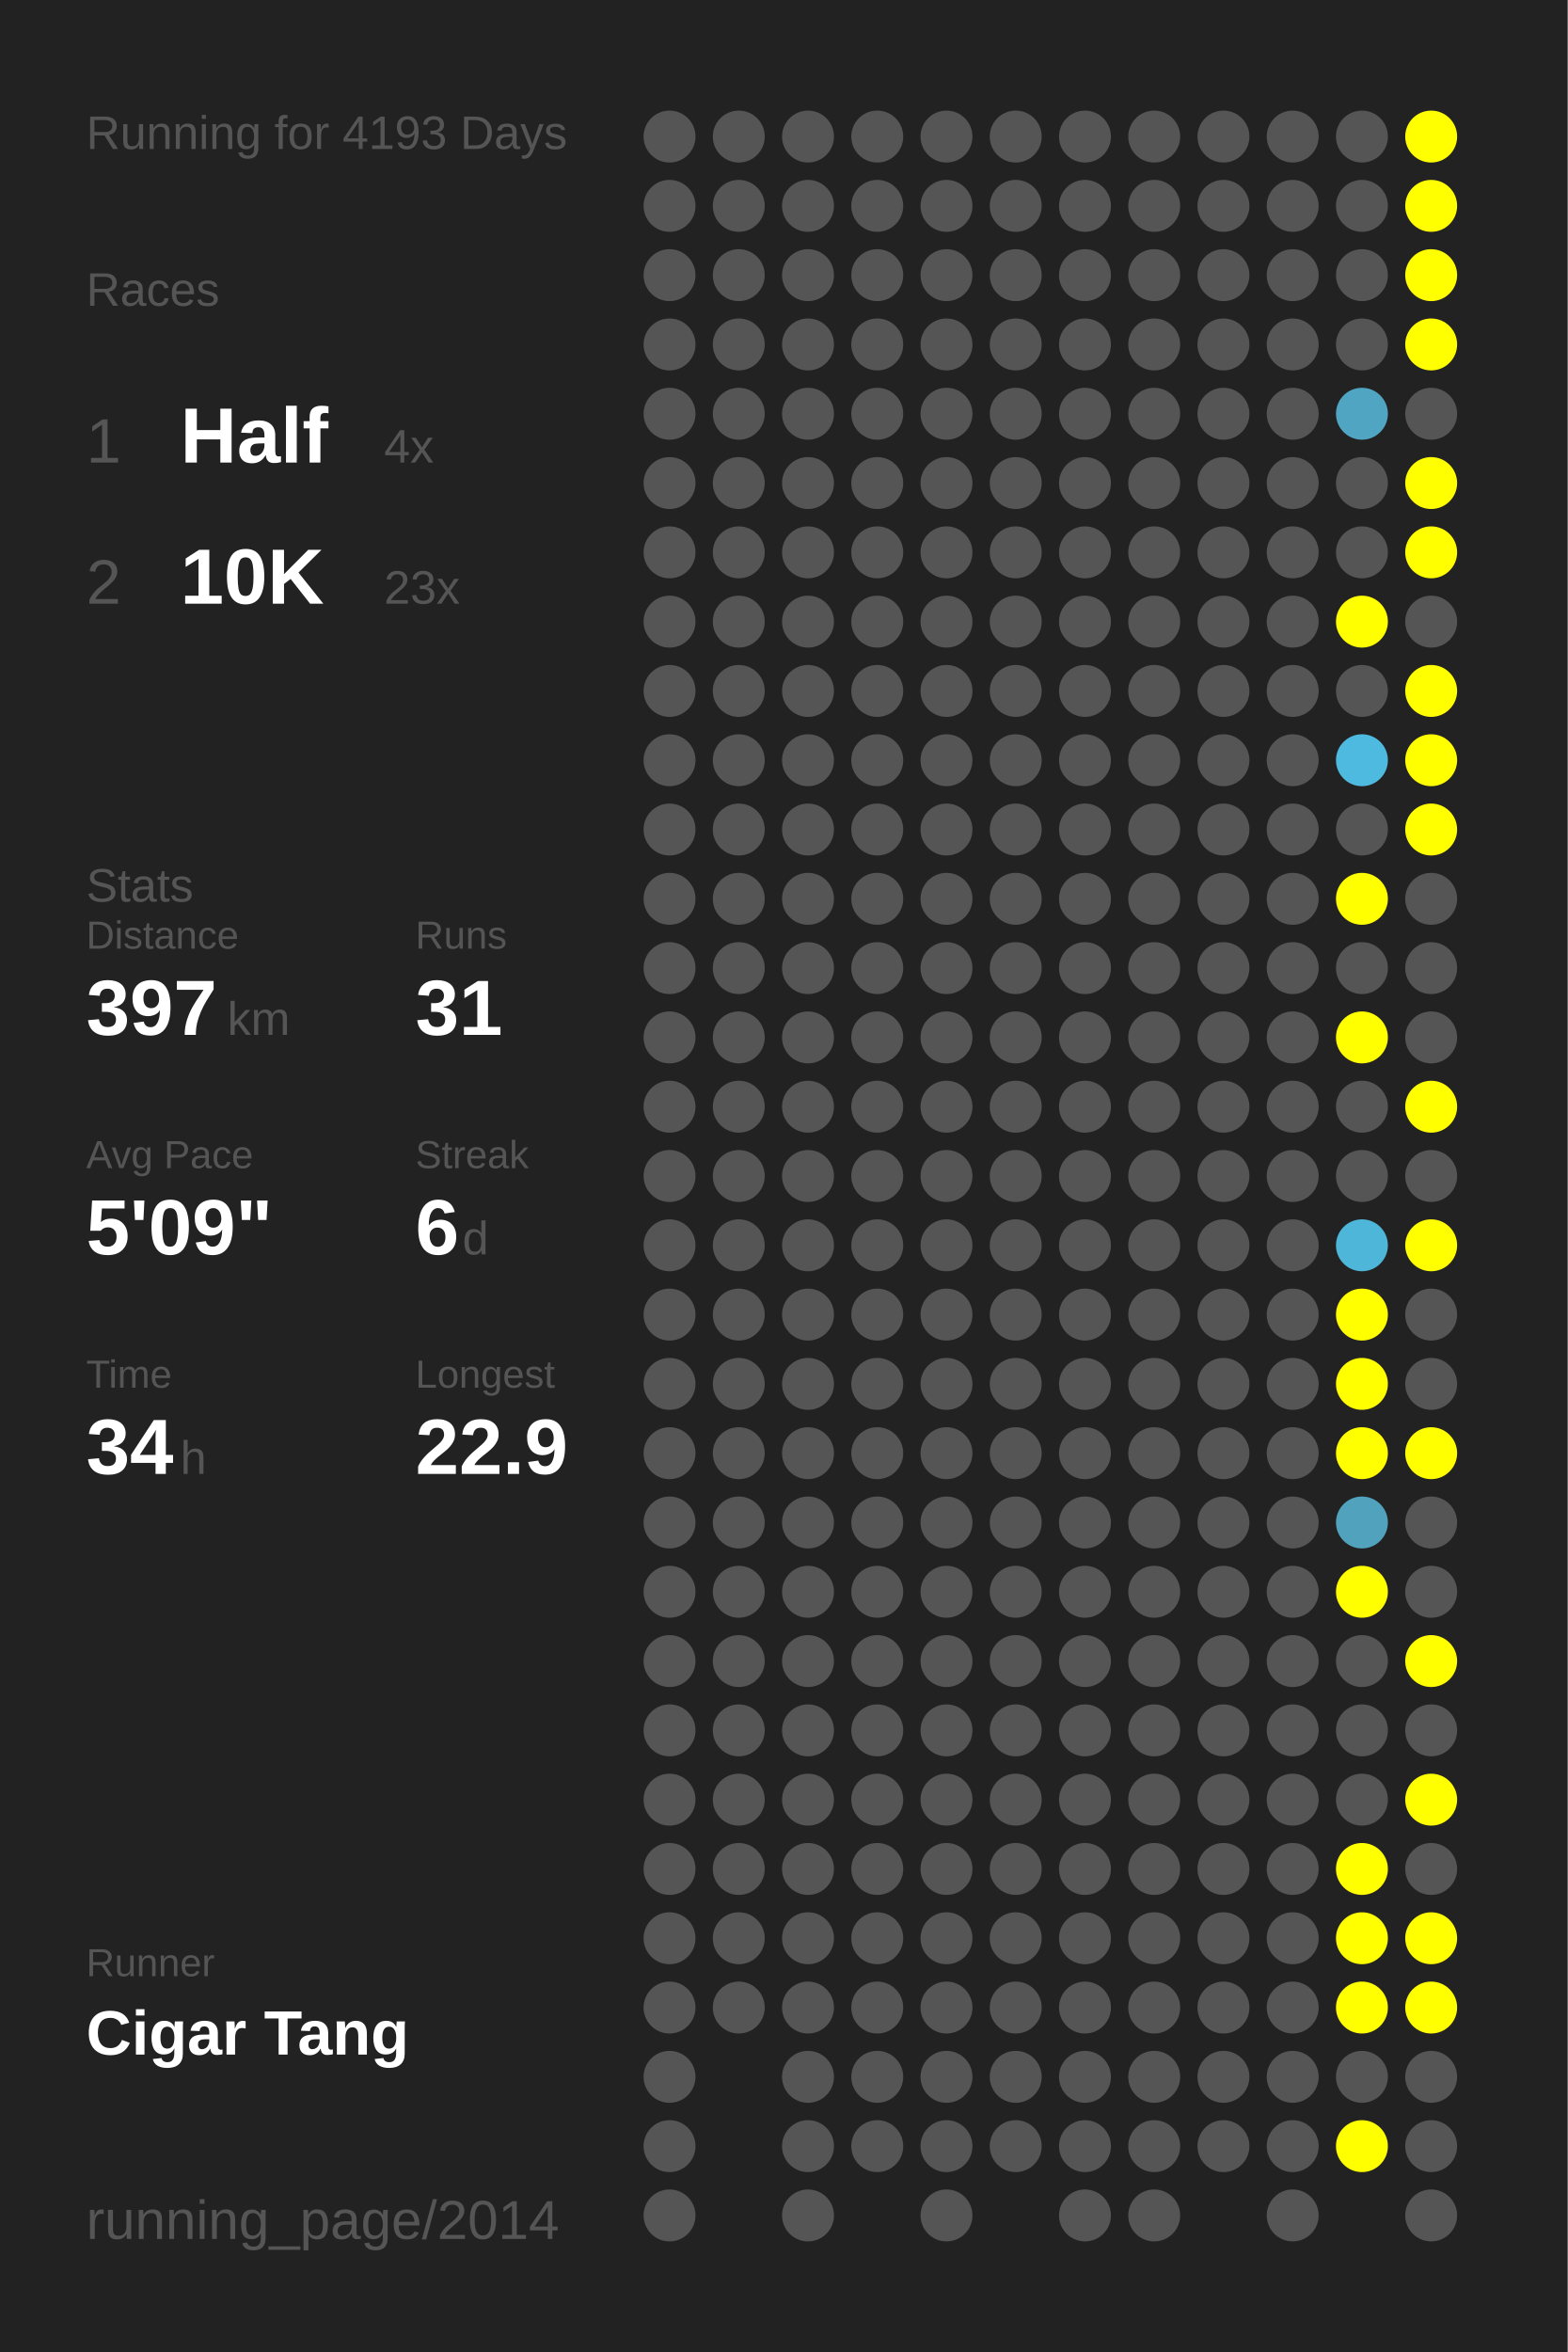
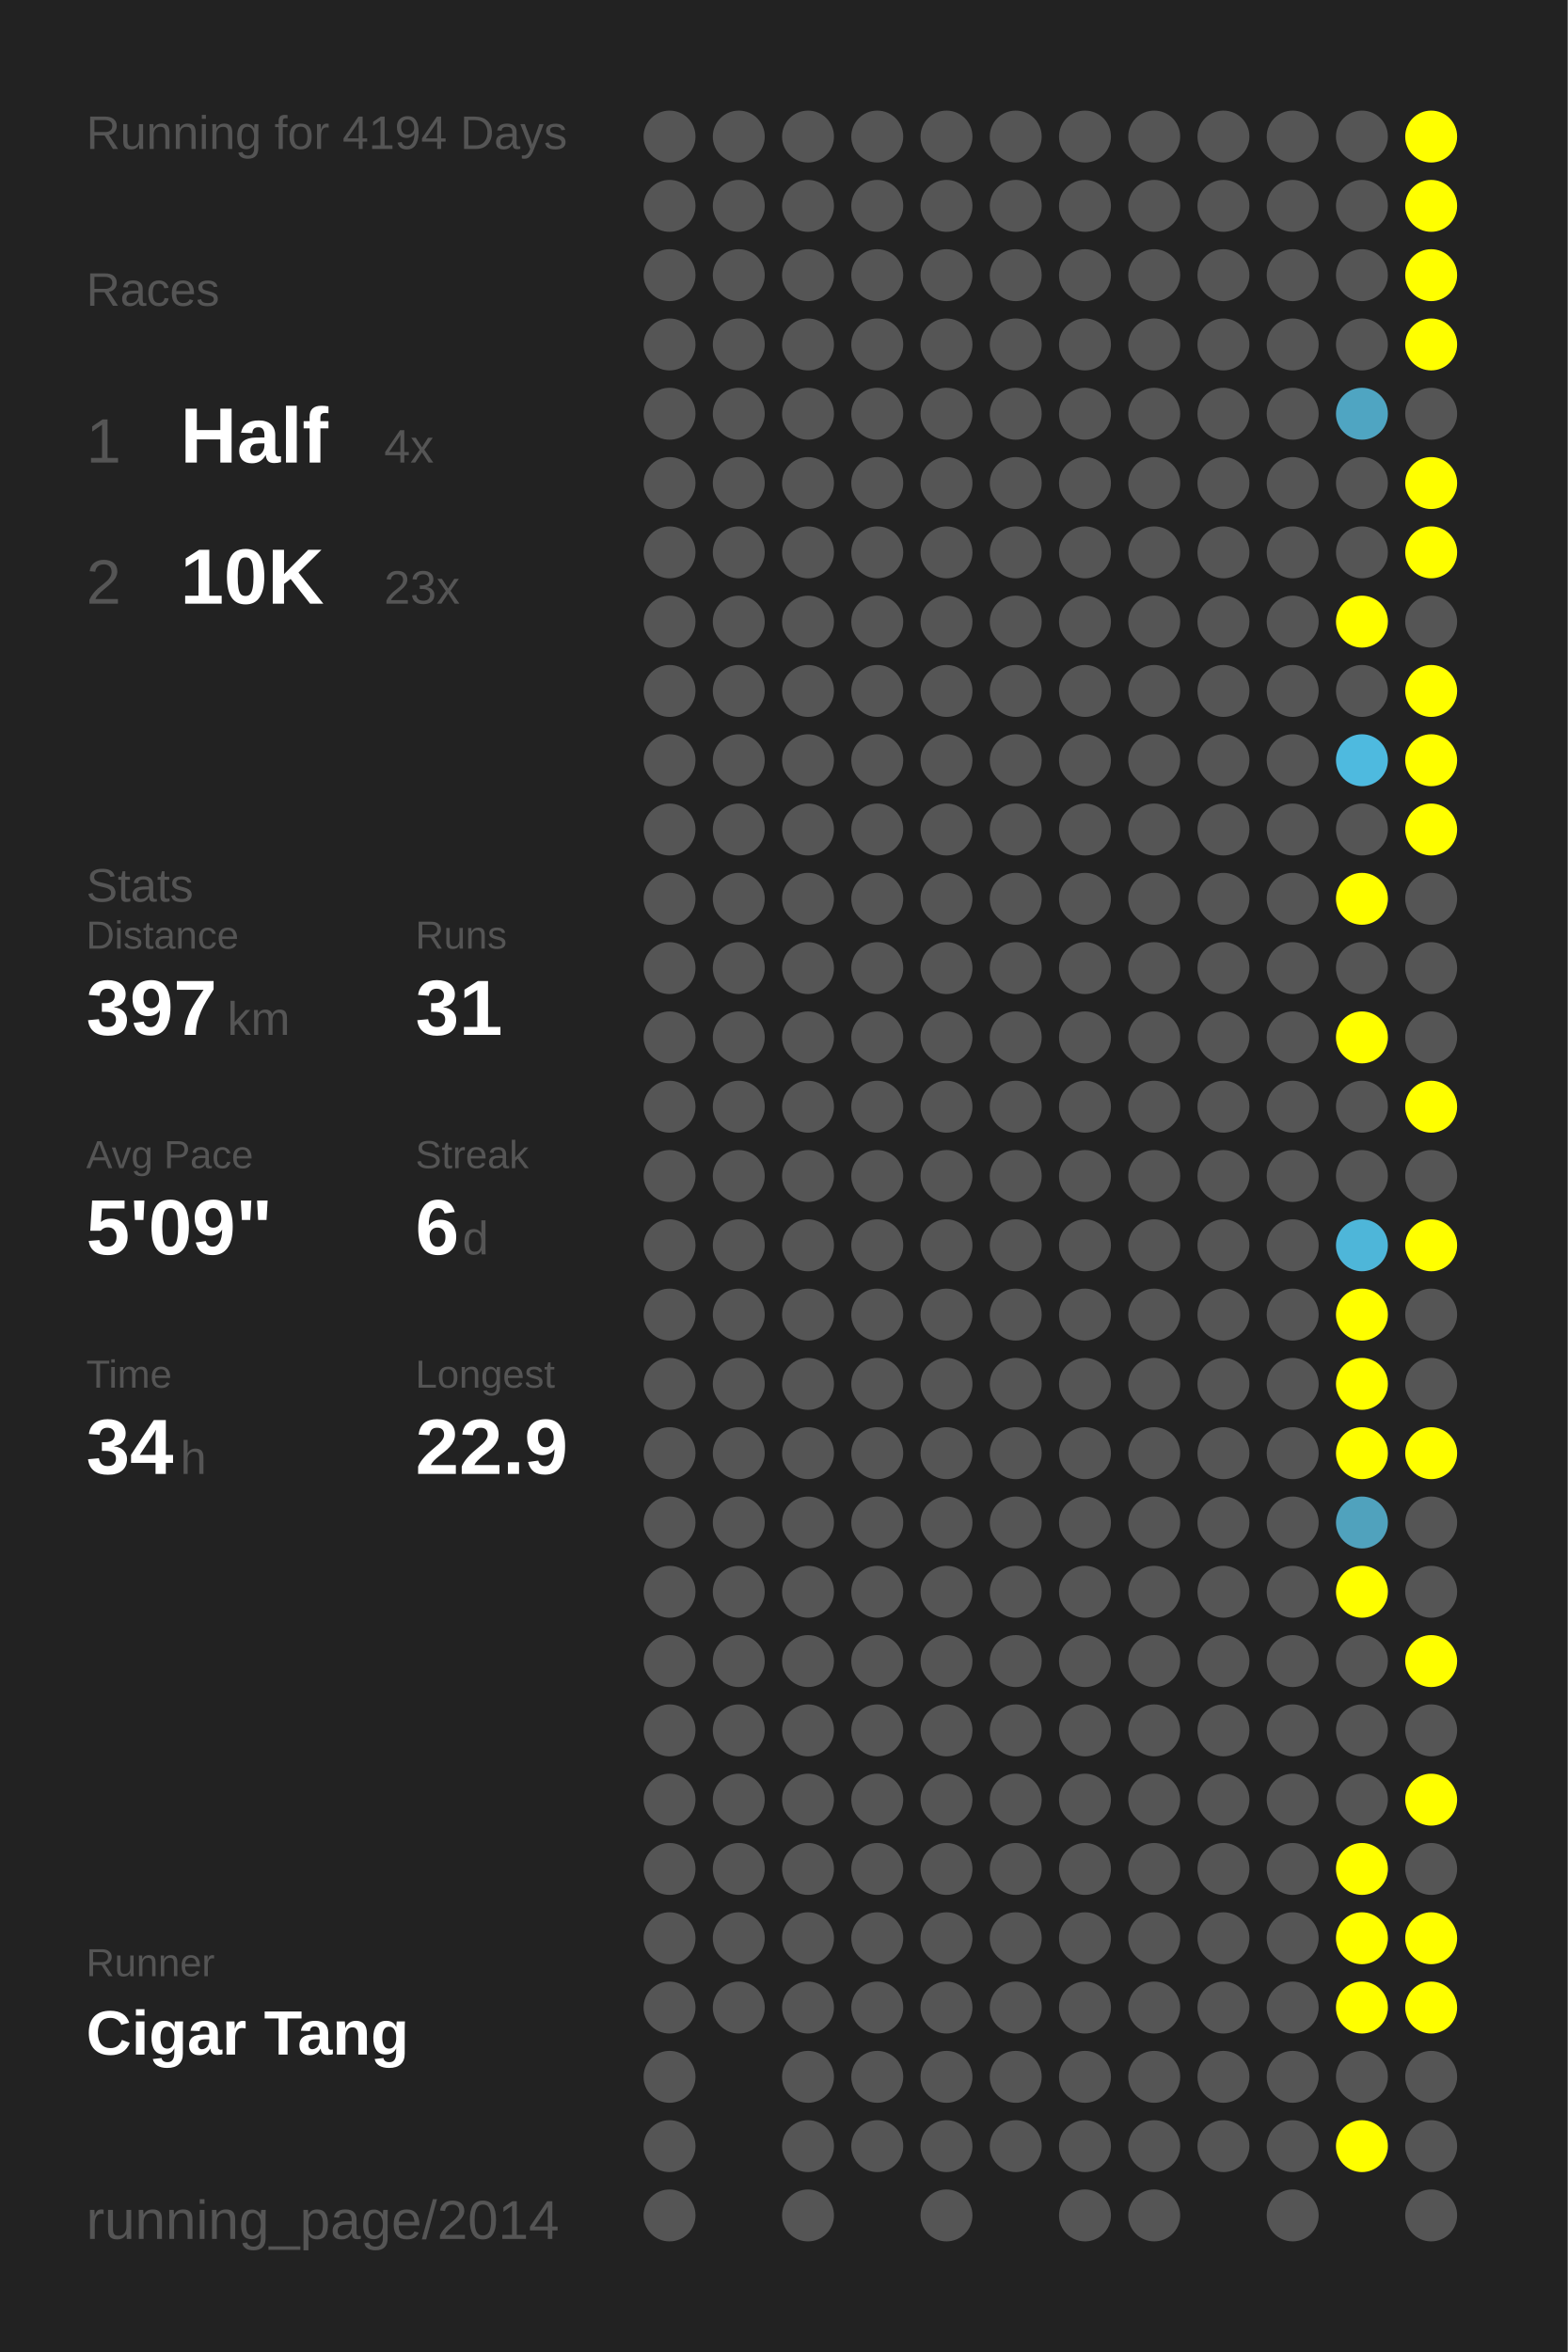
<svg xmlns="http://www.w3.org/2000/svg" baseProfile="full" height="300mm" version="1.1" viewBox="0,0,200,300" width="200mm">
  <defs />
  <rect fill="#222222" height="300" width="200" x="0" y="0" />
-   <text fill="#555555" style="font-size:6px; font-family:Arial;" x="11" y="19">Running for 4193 Days</text>
+   <text fill="#555555" style="font-size:6px; font-family:Arial;" x="11" y="19">Running for 4194 Days</text>
  <text fill="#555555" style="font-size:6px; font-family:Arial;" x="11" y="39">Races</text>
  <text fill="#555555" style="font-size:8px; font-family:Arial;" x="11" y="59">1</text>
  <text fill="#FFFFFF" style="font-size:10px; font-family:Arial; font-weight:bold;" x="23" y="59">Half</text>
  <text fill="#555555" style="font-size:6px; font-family:Arial;" x="49" y="59">4x</text>
  <text fill="#555555" style="font-size:8px; font-family:Arial;" x="11" y="77">2</text>
  <text fill="#FFFFFF" style="font-size:10px; font-family:Arial; font-weight:bold;" x="23" y="77">10K</text>
  <text fill="#555555" style="font-size:6px; font-family:Arial;" x="49" y="77">23x</text>
  <text fill="#555555" style="font-size:6px; font-family:Arial;" x="11" y="115">Stats</text>
  <text fill="#555555" style="font-size:5px; font-family:Arial;" x="11" y="121">Distance</text>
  <text fill="#FFFFFF" style="font-size:10px; font-family:Arial; font-weight:bold;" x="11" y="132">397</text>
  <text fill="#555555" style="font-size:6px; font-family:Arial;" x="29" y="132">km</text>
  <text fill="#555555" style="font-size:5px; font-family:Arial;" x="53" y="121">Runs</text>
  <text fill="#FFFFFF" style="font-size:10px; font-family:Arial; font-weight:bold;" x="53" y="132">31</text>
  <text fill="#555555" style="font-size:5px; font-family:Arial;" x="11" y="149">Avg Pace</text>
  <text fill="#FFFFFF" style="font-size:10px; font-family:Arial; font-weight:bold;" x="11" y="160">5'09"</text>
  <text fill="#555555" style="font-size:5px; font-family:Arial;" x="53" y="149">Streak</text>
  <text fill="#FFFFFF" style="font-size:10px; font-family:Arial; font-weight:bold;" x="53" y="160">6</text>
  <text fill="#555555" style="font-size:6px; font-family:Arial;" x="59" y="160">d</text>
  <text fill="#555555" style="font-size:5px; font-family:Arial;" x="11" y="177">Time</text>
  <text fill="#FFFFFF" style="font-size:10px; font-family:Arial; font-weight:bold;" x="11" y="188">34</text>
  <text fill="#555555" style="font-size:6px; font-family:Arial;" x="23" y="188">h</text>
  <text fill="#555555" style="font-size:5px; font-family:Arial;" x="53" y="177">Longest</text>
  <text fill="#FFFFFF" style="font-size:10px; font-family:Arial; font-weight:bold;" x="53" y="188">22.9</text>
  <text fill="#555555" style="font-size:5px; font-family:Arial;" x="11" y="252.065">Runner</text>
  <text fill="#FFFFFF" style="font-size:8px; font-family:Arial; font-weight:bold;" x="11" y="262.065">Cigar Tang</text>
  <text fill="#555555" style="font-size:7px; font-family:Arial;" x="11" y="285.581">running_page/2014</text>
  <circle cx="85.417" cy="17.419" fill="#555555" r="3.312" />
  <circle cx="85.417" cy="26.258" fill="#555555" r="3.312" />
  <circle cx="85.417" cy="35.097" fill="#555555" r="3.312" />
  <circle cx="85.417" cy="43.935" fill="#555555" r="3.312" />
  <circle cx="85.417" cy="52.774" fill="#555555" r="3.312" />
  <circle cx="85.417" cy="61.613" fill="#555555" r="3.312" />
  <circle cx="85.417" cy="70.452" fill="#555555" r="3.312" />
  <circle cx="85.417" cy="79.29" fill="#555555" r="3.312" />
  <circle cx="85.417" cy="88.129" fill="#555555" r="3.312" />
  <circle cx="85.417" cy="96.968" fill="#555555" r="3.312" />
  <circle cx="85.417" cy="105.806" fill="#555555" r="3.312" />
  <circle cx="85.417" cy="114.645" fill="#555555" r="3.312" />
  <circle cx="85.417" cy="123.484" fill="#555555" r="3.312" />
  <circle cx="85.417" cy="132.323" fill="#555555" r="3.312" />
  <circle cx="85.417" cy="141.161" fill="#555555" r="3.312" />
  <circle cx="85.417" cy="150" fill="#555555" r="3.312" />
  <circle cx="85.417" cy="158.839" fill="#555555" r="3.312" />
  <circle cx="85.417" cy="167.677" fill="#555555" r="3.312" />
  <circle cx="85.417" cy="176.516" fill="#555555" r="3.312" />
  <circle cx="85.417" cy="185.355" fill="#555555" r="3.312" />
  <circle cx="85.417" cy="194.194" fill="#555555" r="3.312" />
  <circle cx="85.417" cy="203.032" fill="#555555" r="3.312" />
  <circle cx="85.417" cy="211.871" fill="#555555" r="3.312" />
  <circle cx="85.417" cy="220.71" fill="#555555" r="3.312" />
  <circle cx="85.417" cy="229.548" fill="#555555" r="3.312" />
  <circle cx="85.417" cy="238.387" fill="#555555" r="3.312" />
  <circle cx="85.417" cy="247.226" fill="#555555" r="3.312" />
  <circle cx="85.417" cy="256.065" fill="#555555" r="3.312" />
  <circle cx="85.417" cy="264.903" fill="#555555" r="3.312" />
  <circle cx="85.417" cy="273.742" fill="#555555" r="3.312" />
  <circle cx="85.417" cy="282.581" fill="#555555" r="3.312" />
  <circle cx="94.25" cy="17.419" fill="#555555" r="3.312" />
  <circle cx="94.25" cy="26.258" fill="#555555" r="3.312" />
  <circle cx="94.25" cy="35.097" fill="#555555" r="3.312" />
  <circle cx="94.25" cy="43.935" fill="#555555" r="3.312" />
  <circle cx="94.25" cy="52.774" fill="#555555" r="3.312" />
  <circle cx="94.25" cy="61.613" fill="#555555" r="3.312" />
  <circle cx="94.25" cy="70.452" fill="#555555" r="3.312" />
  <circle cx="94.25" cy="79.29" fill="#555555" r="3.312" />
  <circle cx="94.25" cy="88.129" fill="#555555" r="3.312" />
  <circle cx="94.25" cy="96.968" fill="#555555" r="3.312" />
  <circle cx="94.25" cy="105.806" fill="#555555" r="3.312" />
  <circle cx="94.25" cy="114.645" fill="#555555" r="3.312" />
  <circle cx="94.25" cy="123.484" fill="#555555" r="3.312" />
  <circle cx="94.25" cy="132.323" fill="#555555" r="3.312" />
  <circle cx="94.25" cy="141.161" fill="#555555" r="3.312" />
  <circle cx="94.25" cy="150" fill="#555555" r="3.312" />
  <circle cx="94.25" cy="158.839" fill="#555555" r="3.312" />
  <circle cx="94.25" cy="167.677" fill="#555555" r="3.312" />
  <circle cx="94.25" cy="176.516" fill="#555555" r="3.312" />
  <circle cx="94.25" cy="185.355" fill="#555555" r="3.312" />
  <circle cx="94.25" cy="194.194" fill="#555555" r="3.312" />
  <circle cx="94.25" cy="203.032" fill="#555555" r="3.312" />
  <circle cx="94.25" cy="211.871" fill="#555555" r="3.312" />
  <circle cx="94.25" cy="220.71" fill="#555555" r="3.312" />
  <circle cx="94.25" cy="229.548" fill="#555555" r="3.312" />
  <circle cx="94.25" cy="238.387" fill="#555555" r="3.312" />
  <circle cx="94.25" cy="247.226" fill="#555555" r="3.312" />
  <circle cx="94.25" cy="256.065" fill="#555555" r="3.312" />
  <circle cx="103.083" cy="17.419" fill="#555555" r="3.312" />
  <circle cx="103.083" cy="26.258" fill="#555555" r="3.312" />
  <circle cx="103.083" cy="35.097" fill="#555555" r="3.312" />
  <circle cx="103.083" cy="43.935" fill="#555555" r="3.312" />
  <circle cx="103.083" cy="52.774" fill="#555555" r="3.312" />
  <circle cx="103.083" cy="61.613" fill="#555555" r="3.312" />
  <circle cx="103.083" cy="70.452" fill="#555555" r="3.312" />
  <circle cx="103.083" cy="79.29" fill="#555555" r="3.312" />
  <circle cx="103.083" cy="88.129" fill="#555555" r="3.312" />
  <circle cx="103.083" cy="96.968" fill="#555555" r="3.312" />
  <circle cx="103.083" cy="105.806" fill="#555555" r="3.312" />
  <circle cx="103.083" cy="114.645" fill="#555555" r="3.312" />
  <circle cx="103.083" cy="123.484" fill="#555555" r="3.312" />
  <circle cx="103.083" cy="132.323" fill="#555555" r="3.312" />
  <circle cx="103.083" cy="141.161" fill="#555555" r="3.312" />
  <circle cx="103.083" cy="150" fill="#555555" r="3.312" />
  <circle cx="103.083" cy="158.839" fill="#555555" r="3.312" />
  <circle cx="103.083" cy="167.677" fill="#555555" r="3.312" />
  <circle cx="103.083" cy="176.516" fill="#555555" r="3.312" />
  <circle cx="103.083" cy="185.355" fill="#555555" r="3.312" />
  <circle cx="103.083" cy="194.194" fill="#555555" r="3.312" />
  <circle cx="103.083" cy="203.032" fill="#555555" r="3.312" />
  <circle cx="103.083" cy="211.871" fill="#555555" r="3.312" />
  <circle cx="103.083" cy="220.71" fill="#555555" r="3.312" />
  <circle cx="103.083" cy="229.548" fill="#555555" r="3.312" />
  <circle cx="103.083" cy="238.387" fill="#555555" r="3.312" />
  <circle cx="103.083" cy="247.226" fill="#555555" r="3.312" />
  <circle cx="103.083" cy="256.065" fill="#555555" r="3.312" />
  <circle cx="103.083" cy="264.903" fill="#555555" r="3.312" />
  <circle cx="103.083" cy="273.742" fill="#555555" r="3.312" />
  <circle cx="103.083" cy="282.581" fill="#555555" r="3.312" />
  <circle cx="111.917" cy="17.419" fill="#555555" r="3.312" />
  <circle cx="111.917" cy="26.258" fill="#555555" r="3.312" />
  <circle cx="111.917" cy="35.097" fill="#555555" r="3.312" />
  <circle cx="111.917" cy="43.935" fill="#555555" r="3.312" />
  <circle cx="111.917" cy="52.774" fill="#555555" r="3.312" />
  <circle cx="111.917" cy="61.613" fill="#555555" r="3.312" />
  <circle cx="111.917" cy="70.452" fill="#555555" r="3.312" />
  <circle cx="111.917" cy="79.29" fill="#555555" r="3.312" />
  <circle cx="111.917" cy="88.129" fill="#555555" r="3.312" />
  <circle cx="111.917" cy="96.968" fill="#555555" r="3.312" />
  <circle cx="111.917" cy="105.806" fill="#555555" r="3.312" />
  <circle cx="111.917" cy="114.645" fill="#555555" r="3.312" />
  <circle cx="111.917" cy="123.484" fill="#555555" r="3.312" />
  <circle cx="111.917" cy="132.323" fill="#555555" r="3.312" />
  <circle cx="111.917" cy="141.161" fill="#555555" r="3.312" />
  <circle cx="111.917" cy="150" fill="#555555" r="3.312" />
  <circle cx="111.917" cy="158.839" fill="#555555" r="3.312" />
  <circle cx="111.917" cy="167.677" fill="#555555" r="3.312" />
  <circle cx="111.917" cy="176.516" fill="#555555" r="3.312" />
  <circle cx="111.917" cy="185.355" fill="#555555" r="3.312" />
  <circle cx="111.917" cy="194.194" fill="#555555" r="3.312" />
  <circle cx="111.917" cy="203.032" fill="#555555" r="3.312" />
  <circle cx="111.917" cy="211.871" fill="#555555" r="3.312" />
  <circle cx="111.917" cy="220.71" fill="#555555" r="3.312" />
  <circle cx="111.917" cy="229.548" fill="#555555" r="3.312" />
  <circle cx="111.917" cy="238.387" fill="#555555" r="3.312" />
  <circle cx="111.917" cy="247.226" fill="#555555" r="3.312" />
  <circle cx="111.917" cy="256.065" fill="#555555" r="3.312" />
  <circle cx="111.917" cy="264.903" fill="#555555" r="3.312" />
  <circle cx="111.917" cy="273.742" fill="#555555" r="3.312" />
  <circle cx="120.75" cy="17.419" fill="#555555" r="3.312" />
  <circle cx="120.75" cy="26.258" fill="#555555" r="3.312" />
  <circle cx="120.75" cy="35.097" fill="#555555" r="3.312" />
  <circle cx="120.75" cy="43.935" fill="#555555" r="3.312" />
  <circle cx="120.75" cy="52.774" fill="#555555" r="3.312" />
  <circle cx="120.75" cy="61.613" fill="#555555" r="3.312" />
  <circle cx="120.75" cy="70.452" fill="#555555" r="3.312" />
  <circle cx="120.75" cy="79.29" fill="#555555" r="3.312" />
  <circle cx="120.75" cy="88.129" fill="#555555" r="3.312" />
  <circle cx="120.75" cy="96.968" fill="#555555" r="3.312" />
  <circle cx="120.75" cy="105.806" fill="#555555" r="3.312" />
  <circle cx="120.75" cy="114.645" fill="#555555" r="3.312" />
  <circle cx="120.75" cy="123.484" fill="#555555" r="3.312" />
  <circle cx="120.75" cy="132.323" fill="#555555" r="3.312" />
  <circle cx="120.75" cy="141.161" fill="#555555" r="3.312" />
  <circle cx="120.75" cy="150" fill="#555555" r="3.312" />
  <circle cx="120.75" cy="158.839" fill="#555555" r="3.312" />
  <circle cx="120.75" cy="167.677" fill="#555555" r="3.312" />
  <circle cx="120.75" cy="176.516" fill="#555555" r="3.312" />
  <circle cx="120.75" cy="185.355" fill="#555555" r="3.312" />
  <circle cx="120.75" cy="194.194" fill="#555555" r="3.312" />
  <circle cx="120.75" cy="203.032" fill="#555555" r="3.312" />
  <circle cx="120.75" cy="211.871" fill="#555555" r="3.312" />
  <circle cx="120.75" cy="220.71" fill="#555555" r="3.312" />
  <circle cx="120.75" cy="229.548" fill="#555555" r="3.312" />
  <circle cx="120.75" cy="238.387" fill="#555555" r="3.312" />
  <circle cx="120.75" cy="247.226" fill="#555555" r="3.312" />
  <circle cx="120.75" cy="256.065" fill="#555555" r="3.312" />
  <circle cx="120.75" cy="264.903" fill="#555555" r="3.312" />
  <circle cx="120.75" cy="273.742" fill="#555555" r="3.312" />
  <circle cx="120.75" cy="282.581" fill="#555555" r="3.312" />
  <circle cx="129.583" cy="17.419" fill="#555555" r="3.312" />
  <circle cx="129.583" cy="26.258" fill="#555555" r="3.312" />
  <circle cx="129.583" cy="35.097" fill="#555555" r="3.312" />
  <circle cx="129.583" cy="43.935" fill="#555555" r="3.312" />
  <circle cx="129.583" cy="52.774" fill="#555555" r="3.312" />
  <circle cx="129.583" cy="61.613" fill="#555555" r="3.312" />
  <circle cx="129.583" cy="70.452" fill="#555555" r="3.312" />
  <circle cx="129.583" cy="79.29" fill="#555555" r="3.312" />
  <circle cx="129.583" cy="88.129" fill="#555555" r="3.312" />
  <circle cx="129.583" cy="96.968" fill="#555555" r="3.312" />
  <circle cx="129.583" cy="105.806" fill="#555555" r="3.312" />
  <circle cx="129.583" cy="114.645" fill="#555555" r="3.312" />
  <circle cx="129.583" cy="123.484" fill="#555555" r="3.312" />
  <circle cx="129.583" cy="132.323" fill="#555555" r="3.312" />
  <circle cx="129.583" cy="141.161" fill="#555555" r="3.312" />
  <circle cx="129.583" cy="150" fill="#555555" r="3.312" />
  <circle cx="129.583" cy="158.839" fill="#555555" r="3.312" />
  <circle cx="129.583" cy="167.677" fill="#555555" r="3.312" />
  <circle cx="129.583" cy="176.516" fill="#555555" r="3.312" />
  <circle cx="129.583" cy="185.355" fill="#555555" r="3.312" />
  <circle cx="129.583" cy="194.194" fill="#555555" r="3.312" />
  <circle cx="129.583" cy="203.032" fill="#555555" r="3.312" />
  <circle cx="129.583" cy="211.871" fill="#555555" r="3.312" />
  <circle cx="129.583" cy="220.71" fill="#555555" r="3.312" />
  <circle cx="129.583" cy="229.548" fill="#555555" r="3.312" />
  <circle cx="129.583" cy="238.387" fill="#555555" r="3.312" />
  <circle cx="129.583" cy="247.226" fill="#555555" r="3.312" />
  <circle cx="129.583" cy="256.065" fill="#555555" r="3.312" />
  <circle cx="129.583" cy="264.903" fill="#555555" r="3.312" />
  <circle cx="129.583" cy="273.742" fill="#555555" r="3.312" />
  <circle cx="138.417" cy="17.419" fill="#555555" r="3.312" />
  <circle cx="138.417" cy="26.258" fill="#555555" r="3.312" />
  <circle cx="138.417" cy="35.097" fill="#555555" r="3.312" />
  <circle cx="138.417" cy="43.935" fill="#555555" r="3.312" />
  <circle cx="138.417" cy="52.774" fill="#555555" r="3.312" />
  <circle cx="138.417" cy="61.613" fill="#555555" r="3.312" />
  <circle cx="138.417" cy="70.452" fill="#555555" r="3.312" />
  <circle cx="138.417" cy="79.29" fill="#555555" r="3.312" />
  <circle cx="138.417" cy="88.129" fill="#555555" r="3.312" />
  <circle cx="138.417" cy="96.968" fill="#555555" r="3.312" />
  <circle cx="138.417" cy="105.806" fill="#555555" r="3.312" />
  <circle cx="138.417" cy="114.645" fill="#555555" r="3.312" />
  <circle cx="138.417" cy="123.484" fill="#555555" r="3.312" />
  <circle cx="138.417" cy="132.323" fill="#555555" r="3.312" />
  <circle cx="138.417" cy="141.161" fill="#555555" r="3.312" />
  <circle cx="138.417" cy="150" fill="#555555" r="3.312" />
  <circle cx="138.417" cy="158.839" fill="#555555" r="3.312" />
  <circle cx="138.417" cy="167.677" fill="#555555" r="3.312" />
  <circle cx="138.417" cy="176.516" fill="#555555" r="3.312" />
  <circle cx="138.417" cy="185.355" fill="#555555" r="3.312" />
  <circle cx="138.417" cy="194.194" fill="#555555" r="3.312" />
  <circle cx="138.417" cy="203.032" fill="#555555" r="3.312" />
  <circle cx="138.417" cy="211.871" fill="#555555" r="3.312" />
  <circle cx="138.417" cy="220.71" fill="#555555" r="3.312" />
  <circle cx="138.417" cy="229.548" fill="#555555" r="3.312" />
  <circle cx="138.417" cy="238.387" fill="#555555" r="3.312" />
  <circle cx="138.417" cy="247.226" fill="#555555" r="3.312" />
  <circle cx="138.417" cy="256.065" fill="#555555" r="3.312" />
  <circle cx="138.417" cy="264.903" fill="#555555" r="3.312" />
  <circle cx="138.417" cy="273.742" fill="#555555" r="3.312" />
  <circle cx="138.417" cy="282.581" fill="#555555" r="3.312" />
  <circle cx="147.25" cy="17.419" fill="#555555" r="3.312" />
  <circle cx="147.25" cy="26.258" fill="#555555" r="3.312" />
  <circle cx="147.25" cy="35.097" fill="#555555" r="3.312" />
  <circle cx="147.25" cy="43.935" fill="#555555" r="3.312" />
  <circle cx="147.25" cy="52.774" fill="#555555" r="3.312" />
  <circle cx="147.25" cy="61.613" fill="#555555" r="3.312" />
  <circle cx="147.25" cy="70.452" fill="#555555" r="3.312" />
  <circle cx="147.25" cy="79.29" fill="#555555" r="3.312" />
  <circle cx="147.25" cy="88.129" fill="#555555" r="3.312" />
  <circle cx="147.25" cy="96.968" fill="#555555" r="3.312" />
  <circle cx="147.25" cy="105.806" fill="#555555" r="3.312" />
  <circle cx="147.25" cy="114.645" fill="#555555" r="3.312" />
  <circle cx="147.25" cy="123.484" fill="#555555" r="3.312" />
  <circle cx="147.25" cy="132.323" fill="#555555" r="3.312" />
  <circle cx="147.25" cy="141.161" fill="#555555" r="3.312" />
  <circle cx="147.25" cy="150" fill="#555555" r="3.312" />
  <circle cx="147.25" cy="158.839" fill="#555555" r="3.312" />
  <circle cx="147.25" cy="167.677" fill="#555555" r="3.312" />
  <circle cx="147.25" cy="176.516" fill="#555555" r="3.312" />
  <circle cx="147.25" cy="185.355" fill="#555555" r="3.312" />
  <circle cx="147.25" cy="194.194" fill="#555555" r="3.312" />
  <circle cx="147.25" cy="203.032" fill="#555555" r="3.312" />
  <circle cx="147.25" cy="211.871" fill="#555555" r="3.312" />
  <circle cx="147.25" cy="220.71" fill="#555555" r="3.312" />
  <circle cx="147.25" cy="229.548" fill="#555555" r="3.312" />
  <circle cx="147.25" cy="238.387" fill="#555555" r="3.312" />
  <circle cx="147.25" cy="247.226" fill="#555555" r="3.312" />
  <circle cx="147.25" cy="256.065" fill="#555555" r="3.312" />
  <circle cx="147.25" cy="264.903" fill="#555555" r="3.312" />
  <circle cx="147.25" cy="273.742" fill="#555555" r="3.312" />
  <circle cx="147.25" cy="282.581" fill="#555555" r="3.312" />
  <circle cx="156.083" cy="17.419" fill="#555555" r="3.312" />
  <circle cx="156.083" cy="26.258" fill="#555555" r="3.312" />
  <circle cx="156.083" cy="35.097" fill="#555555" r="3.312" />
  <circle cx="156.083" cy="43.935" fill="#555555" r="3.312" />
  <circle cx="156.083" cy="52.774" fill="#555555" r="3.312" />
  <circle cx="156.083" cy="61.613" fill="#555555" r="3.312" />
  <circle cx="156.083" cy="70.452" fill="#555555" r="3.312" />
  <circle cx="156.083" cy="79.29" fill="#555555" r="3.312" />
  <circle cx="156.083" cy="88.129" fill="#555555" r="3.312" />
  <circle cx="156.083" cy="96.968" fill="#555555" r="3.312" />
  <circle cx="156.083" cy="105.806" fill="#555555" r="3.312" />
  <circle cx="156.083" cy="114.645" fill="#555555" r="3.312" />
  <circle cx="156.083" cy="123.484" fill="#555555" r="3.312" />
  <circle cx="156.083" cy="132.323" fill="#555555" r="3.312" />
  <circle cx="156.083" cy="141.161" fill="#555555" r="3.312" />
  <circle cx="156.083" cy="150" fill="#555555" r="3.312" />
  <circle cx="156.083" cy="158.839" fill="#555555" r="3.312" />
  <circle cx="156.083" cy="167.677" fill="#555555" r="3.312" />
  <circle cx="156.083" cy="176.516" fill="#555555" r="3.312" />
  <circle cx="156.083" cy="185.355" fill="#555555" r="3.312" />
  <circle cx="156.083" cy="194.194" fill="#555555" r="3.312" />
  <circle cx="156.083" cy="203.032" fill="#555555" r="3.312" />
  <circle cx="156.083" cy="211.871" fill="#555555" r="3.312" />
  <circle cx="156.083" cy="220.71" fill="#555555" r="3.312" />
  <circle cx="156.083" cy="229.548" fill="#555555" r="3.312" />
  <circle cx="156.083" cy="238.387" fill="#555555" r="3.312" />
  <circle cx="156.083" cy="247.226" fill="#555555" r="3.312" />
  <circle cx="156.083" cy="256.065" fill="#555555" r="3.312" />
  <circle cx="156.083" cy="264.903" fill="#555555" r="3.312" />
  <circle cx="156.083" cy="273.742" fill="#555555" r="3.312" />
  <circle cx="164.917" cy="17.419" fill="#555555" r="3.312" />
  <circle cx="164.917" cy="26.258" fill="#555555" r="3.312" />
  <circle cx="164.917" cy="35.097" fill="#555555" r="3.312" />
  <circle cx="164.917" cy="43.935" fill="#555555" r="3.312" />
  <circle cx="164.917" cy="52.774" fill="#555555" r="3.312" />
  <circle cx="164.917" cy="61.613" fill="#555555" r="3.312" />
  <circle cx="164.917" cy="70.452" fill="#555555" r="3.312" />
  <circle cx="164.917" cy="79.29" fill="#555555" r="3.312" />
  <circle cx="164.917" cy="88.129" fill="#555555" r="3.312" />
  <circle cx="164.917" cy="96.968" fill="#555555" r="3.312" />
  <circle cx="164.917" cy="105.806" fill="#555555" r="3.312" />
  <circle cx="164.917" cy="114.645" fill="#555555" r="3.312" />
  <circle cx="164.917" cy="123.484" fill="#555555" r="3.312" />
  <circle cx="164.917" cy="132.323" fill="#555555" r="3.312" />
  <circle cx="164.917" cy="141.161" fill="#555555" r="3.312" />
  <circle cx="164.917" cy="150" fill="#555555" r="3.312" />
  <circle cx="164.917" cy="158.839" fill="#555555" r="3.312" />
  <circle cx="164.917" cy="167.677" fill="#555555" r="3.312" />
  <circle cx="164.917" cy="176.516" fill="#555555" r="3.312" />
  <circle cx="164.917" cy="185.355" fill="#555555" r="3.312" />
  <circle cx="164.917" cy="194.194" fill="#555555" r="3.312" />
  <circle cx="164.917" cy="203.032" fill="#555555" r="3.312" />
  <circle cx="164.917" cy="211.871" fill="#555555" r="3.312" />
  <circle cx="164.917" cy="220.71" fill="#555555" r="3.312" />
  <circle cx="164.917" cy="229.548" fill="#555555" r="3.312" />
  <circle cx="164.917" cy="238.387" fill="#555555" r="3.312" />
  <circle cx="164.917" cy="247.226" fill="#555555" r="3.312" />
  <circle cx="164.917" cy="256.065" fill="#555555" r="3.312" />
  <circle cx="164.917" cy="264.903" fill="#555555" r="3.312" />
  <circle cx="164.917" cy="273.742" fill="#555555" r="3.312" />
  <circle cx="164.917" cy="282.581" fill="#555555" r="3.312" />
  <circle cx="173.75" cy="17.419" fill="#555555" r="3.312" />
  <circle cx="173.75" cy="26.258" fill="#555555" r="3.312" />
  <circle cx="173.75" cy="35.097" fill="#555555" r="3.312" />
  <circle cx="173.75" cy="43.935" fill="#555555" r="3.312" />
  <circle cx="173.75" cy="52.774" fill="#4fa5c2" r="3.312" />
  <circle cx="173.75" cy="61.613" fill="#555555" r="3.312" />
  <circle cx="173.75" cy="70.452" fill="#555555" r="3.312" />
  <circle cx="173.75" cy="79.29" fill="#FFFF00" r="3.312" />
  <circle cx="173.75" cy="88.129" fill="#555555" r="3.312" />
  <circle cx="173.75" cy="96.968" fill="#4ebadf" r="3.312" />
  <circle cx="173.75" cy="105.806" fill="#555555" r="3.312" />
  <circle cx="173.75" cy="114.645" fill="#FFFF00" r="3.312" />
  <circle cx="173.75" cy="123.484" fill="#555555" r="3.312" />
  <circle cx="173.75" cy="132.323" fill="#FFFF00" r="3.312" />
  <circle cx="173.75" cy="141.161" fill="#555555" r="3.312" />
  <circle cx="173.75" cy="150" fill="#555555" r="3.312" />
  <circle cx="173.75" cy="158.839" fill="#4eb6d9" r="3.312" />
  <circle cx="173.75" cy="167.677" fill="#FFFF00" r="3.312" />
  <circle cx="173.75" cy="176.516" fill="#FFFF00" r="3.312" />
  <circle cx="173.75" cy="185.355" fill="#FFFF00" r="3.312" />
  <circle cx="173.75" cy="194.194" fill="#50a2bd" r="3.312" />
  <circle cx="173.75" cy="203.032" fill="#FFFF00" r="3.312" />
  <circle cx="173.75" cy="211.871" fill="#555555" r="3.312" />
  <circle cx="173.75" cy="220.71" fill="#555555" r="3.312" />
  <circle cx="173.75" cy="229.548" fill="#555555" r="3.312" />
  <circle cx="173.75" cy="238.387" fill="#FFFF00" r="3.312" />
  <circle cx="173.75" cy="247.226" fill="#FFFF00" r="3.312" />
  <circle cx="173.75" cy="256.065" fill="#FFFF00" r="3.312" />
  <circle cx="173.75" cy="264.903" fill="#555555" r="3.312" />
  <circle cx="173.75" cy="273.742" fill="#FFFF00" r="3.312" />
  <circle cx="182.583" cy="17.419" fill="#FFFF00" r="3.312" />
  <circle cx="182.583" cy="26.258" fill="#FFFF00" r="3.312" />
  <circle cx="182.583" cy="35.097" fill="#FFFF00" r="3.312" />
  <circle cx="182.583" cy="43.935" fill="#FFFF00" r="3.312" />
  <circle cx="182.583" cy="52.774" fill="#555555" r="3.312" />
  <circle cx="182.583" cy="61.613" fill="#FFFF00" r="3.312" />
  <circle cx="182.583" cy="70.452" fill="#FFFF00" r="3.312" />
  <circle cx="182.583" cy="79.29" fill="#555555" r="3.312" />
  <circle cx="182.583" cy="88.129" fill="#FFFF00" r="3.312" />
  <circle cx="182.583" cy="96.968" fill="#FFFF00" r="3.312" />
  <circle cx="182.583" cy="105.806" fill="#FFFF00" r="3.312" />
  <circle cx="182.583" cy="114.645" fill="#555555" r="3.312" />
  <circle cx="182.583" cy="123.484" fill="#555555" r="3.312" />
  <circle cx="182.583" cy="132.323" fill="#555555" r="3.312" />
  <circle cx="182.583" cy="141.161" fill="#FFFF00" r="3.312" />
  <circle cx="182.583" cy="150" fill="#555555" r="3.312" />
  <circle cx="182.583" cy="158.839" fill="#FFFF00" r="3.312" />
  <circle cx="182.583" cy="167.677" fill="#555555" r="3.312" />
  <circle cx="182.583" cy="176.516" fill="#555555" r="3.312" />
  <circle cx="182.583" cy="185.355" fill="#FFFF00" r="3.312" />
  <circle cx="182.583" cy="194.194" fill="#555555" r="3.312" />
  <circle cx="182.583" cy="203.032" fill="#555555" r="3.312" />
  <circle cx="182.583" cy="211.871" fill="#FFFF00" r="3.312" />
  <circle cx="182.583" cy="220.71" fill="#555555" r="3.312" />
  <circle cx="182.583" cy="229.548" fill="#FFFF00" r="3.312" />
  <circle cx="182.583" cy="238.387" fill="#555555" r="3.312" />
  <circle cx="182.583" cy="247.226" fill="#FFFF00" r="3.312" />
  <circle cx="182.583" cy="256.065" fill="#FFFF00" r="3.312" />
  <circle cx="182.583" cy="264.903" fill="#555555" r="3.312" />
  <circle cx="182.583" cy="273.742" fill="#555555" r="3.312" />
  <circle cx="182.583" cy="282.581" fill="#555555" r="3.312" />
</svg>
